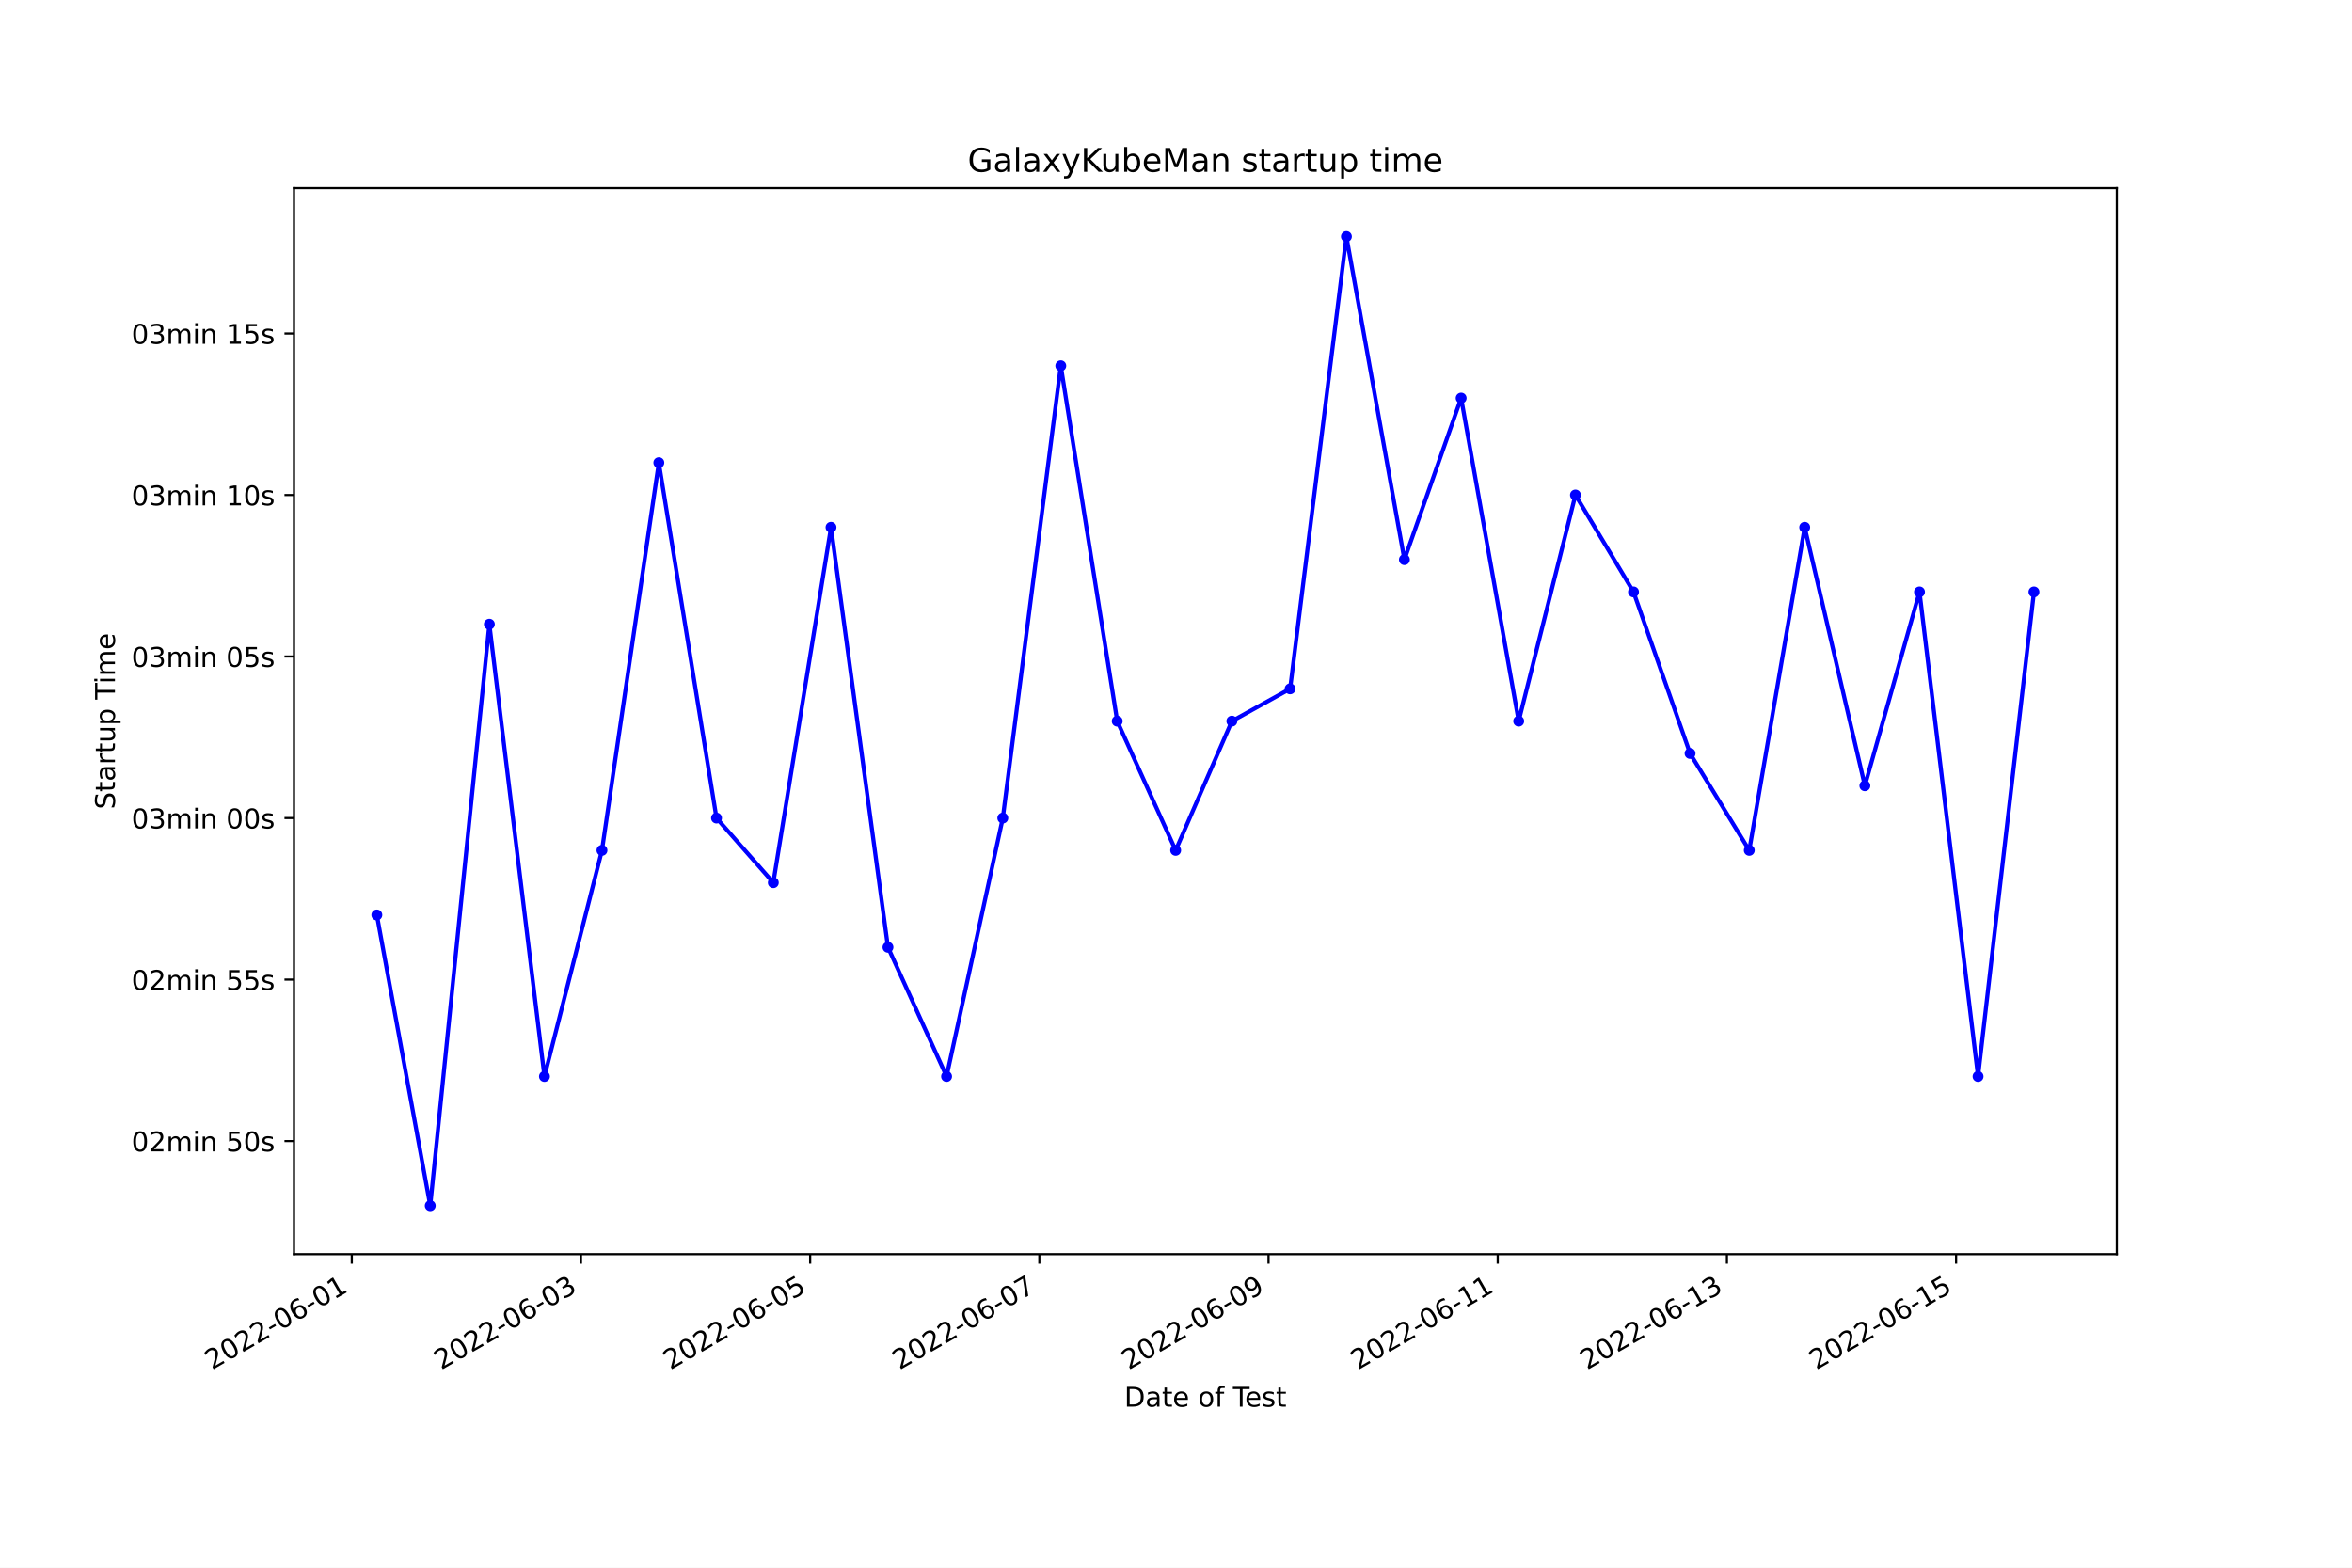
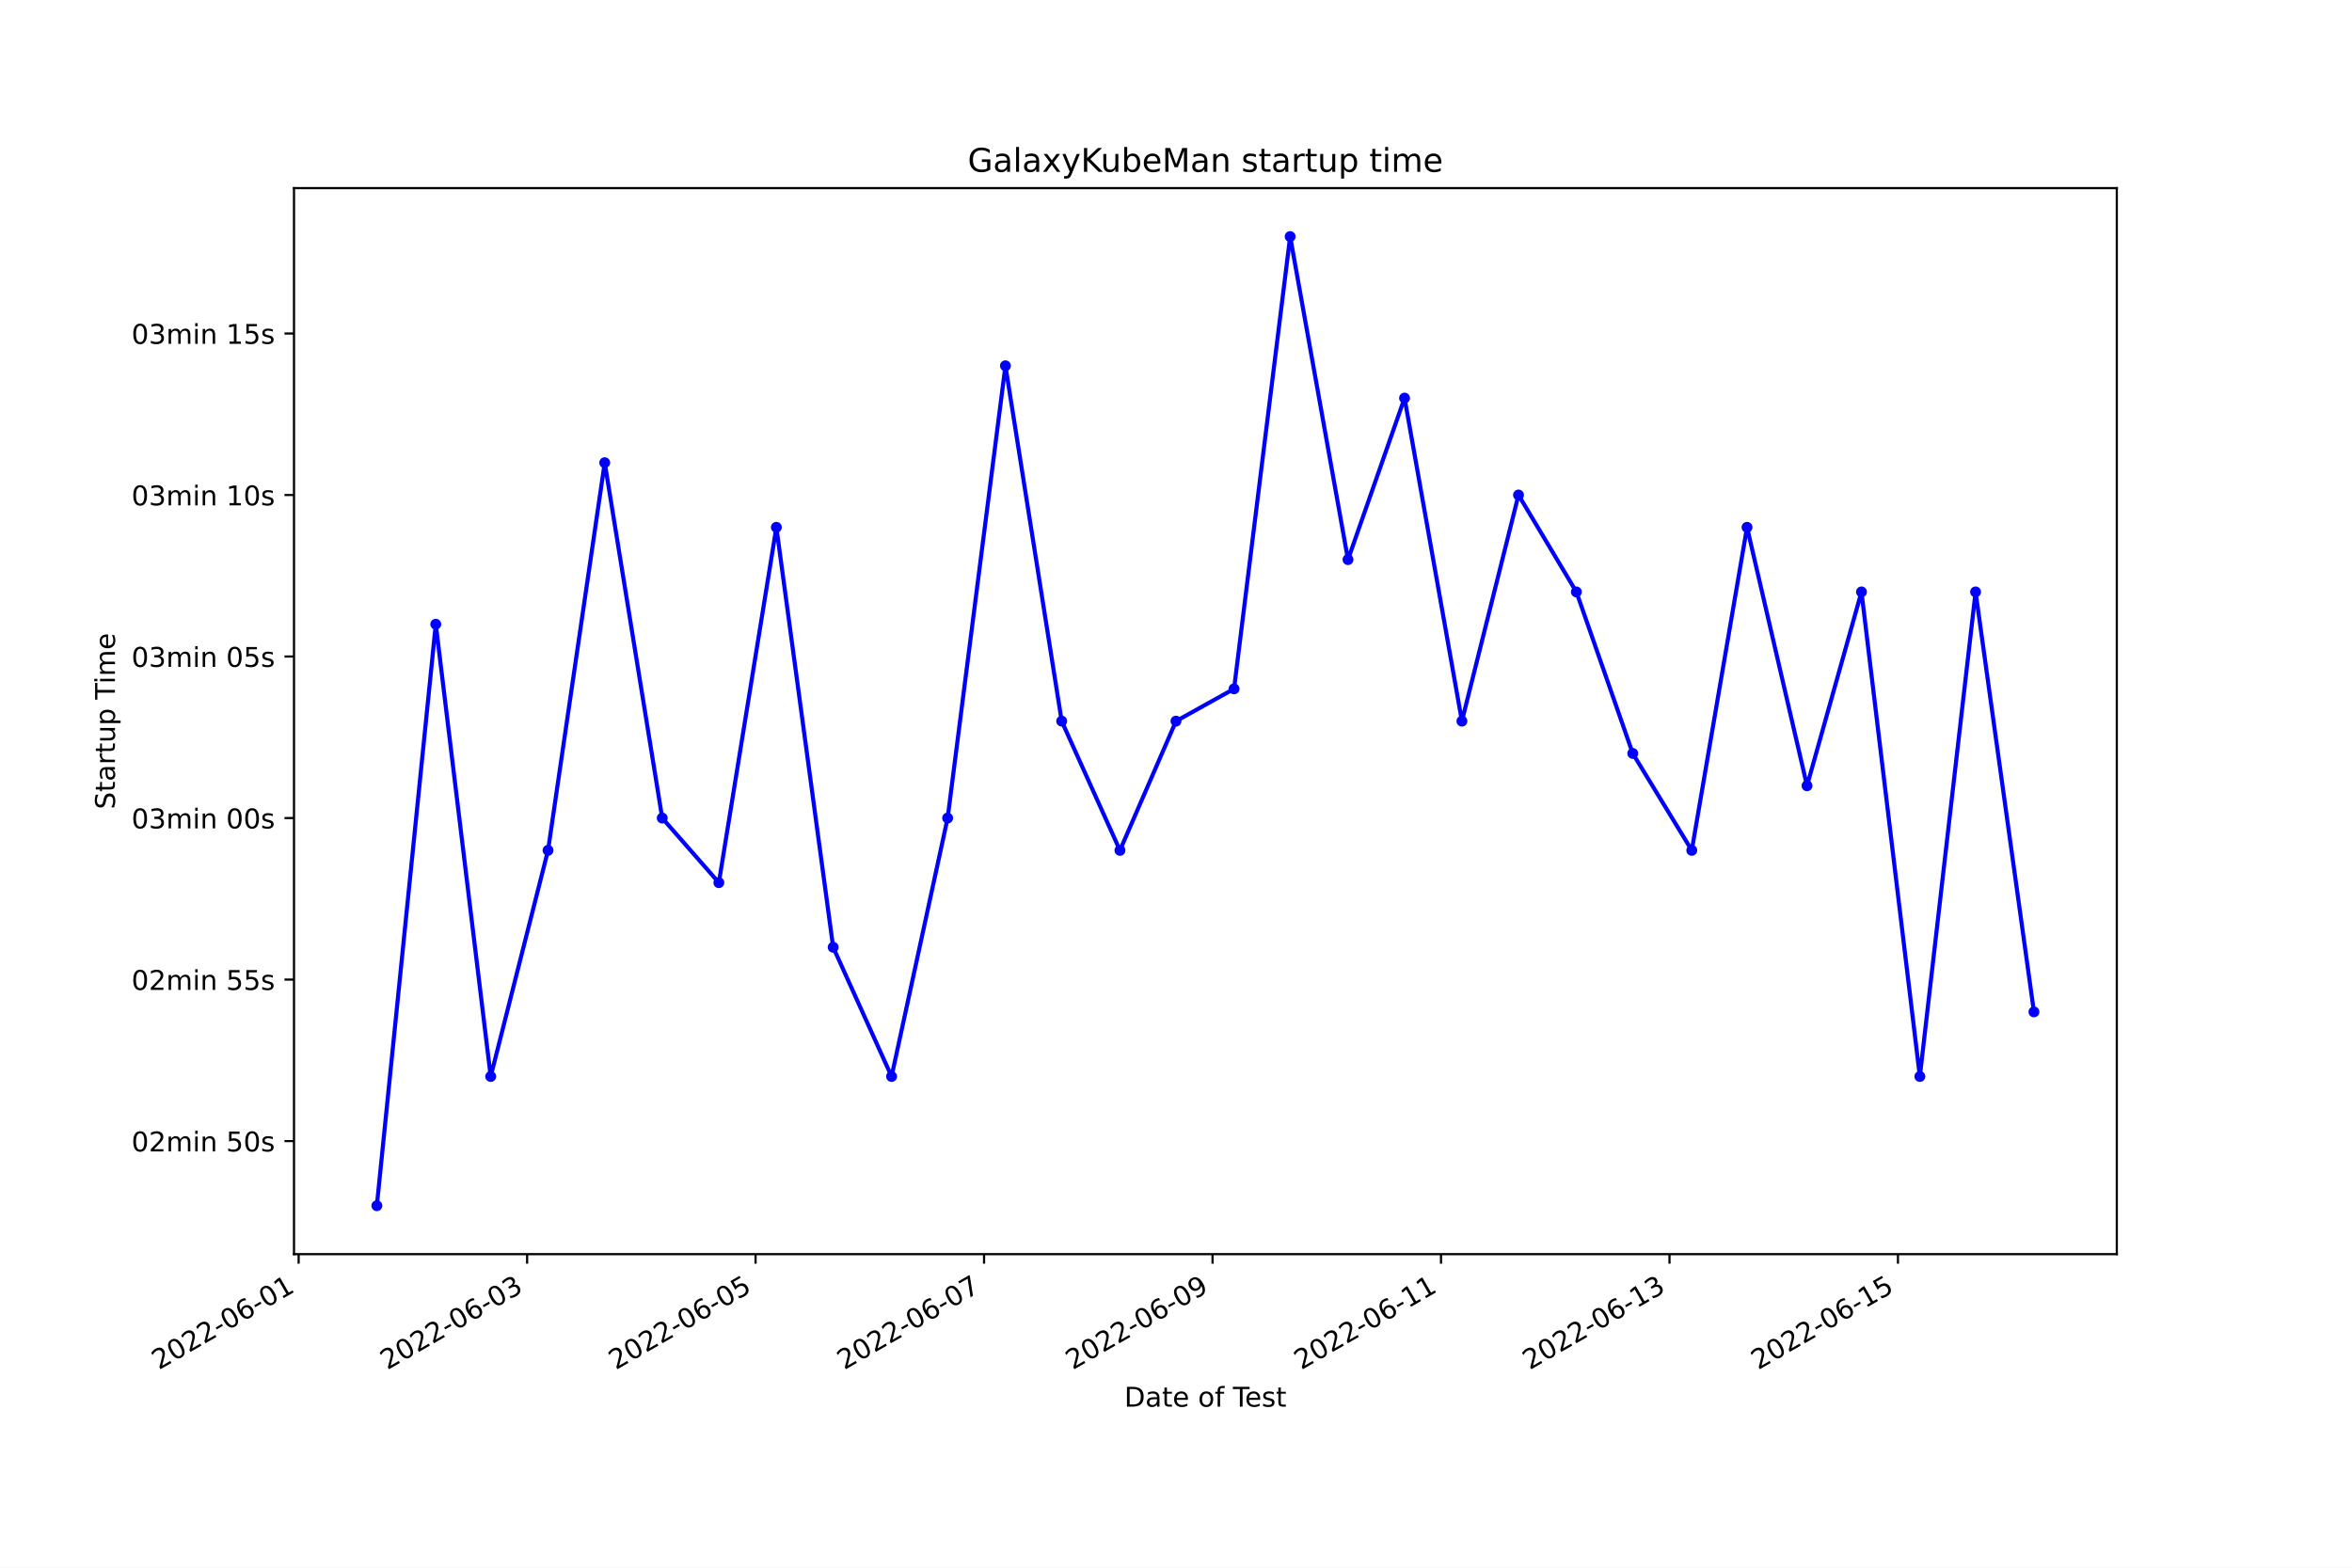
<svg xmlns="http://www.w3.org/2000/svg" xmlns:xlink="http://www.w3.org/1999/xlink" width="864pt" height="576pt" viewBox="0 0 864 576" version="1.1">
  <defs>
    <style type="text/css">*{stroke-linejoin: round; stroke-linecap: butt}</style>
  </defs>
  <g id="figure_1">
    <g id="patch_1">
      <path d="M 0 576  L 864 576  L 864 0  L 0 0  z " style="fill: #ffffff" />
    </g>
    <g id="axes_1">
      <g id="patch_2">
        <path d="M 108 460.8  L 777.6 460.8  L 777.6 69.12  L 108 69.12  z " style="fill: #ffffff" />
      </g>
      <g id="matplotlib.axis_1">
        <g id="xtick_1">
          <g id="line2d_1">
            <defs>
-               <path id="m2ef3afa6bd" d="M 0 0  L 0 3.5  " style="stroke: #000000; stroke-width: 0.8" />
+               <path id="m3beb24c614" d="M 0 0  L 0 3.5  " style="stroke: #000000; stroke-width: 0.8" />
            </defs>
            <g>
-               <use xlink:href="#m2ef3afa6bd" x="129.228" y="460.8" style="stroke: #000000; stroke-width: 0.8" />
+               <use xlink:href="#m3beb24c614" x="109.704" y="460.8" style="stroke: #000000; stroke-width: 0.8" />
            </g>
          </g>
          <g id="text_1">
-             <g transform="translate(77.85856 503.4383)rotate(-30)scale(0.1 -0.1)">
+             <g transform="translate(58.33422 503.4383)rotate(-30)scale(0.1 -0.1)">
              <defs>
                <path id="DejaVuSans-32" d="M 1228 531  L 3431 531  L 3431 0  L 469 0  L 469 531  Q 828 903 1448 1529  Q 2069 2156 2228 2338  Q 2531 2678 2651 2914  Q 2772 3150 2772 3378  Q 2772 3750 2511 3984  Q 2250 4219 1831 4219  Q 1534 4219 1204 4116  Q 875 4013 500 3803  L 500 4441  Q 881 4594 1212 4672  Q 1544 4750 1819 4750  Q 2544 4750 2975 4387  Q 3406 4025 3406 3419  Q 3406 3131 3298 2873  Q 3191 2616 2906 2266  Q 2828 2175 2409 1742  Q 1991 1309 1228 531  z " transform="scale(0.015625)" />
                <path id="DejaVuSans-30" d="M 2034 4250  Q 1547 4250 1301 3770  Q 1056 3291 1056 2328  Q 1056 1369 1301 889  Q 1547 409 2034 409  Q 2525 409 2770 889  Q 3016 1369 3016 2328  Q 3016 3291 2770 3770  Q 2525 4250 2034 4250  z M 2034 4750  Q 2819 4750 3233 4129  Q 3647 3509 3647 2328  Q 3647 1150 3233 529  Q 2819 -91 2034 -91  Q 1250 -91 836 529  Q 422 1150 422 2328  Q 422 3509 836 4129  Q 1250 4750 2034 4750  z " transform="scale(0.015625)" />
                <path id="DejaVuSans-2d" d="M 313 2009  L 1997 2009  L 1997 1497  L 313 1497  L 313 2009  z " transform="scale(0.015625)" />
                <path id="DejaVuSans-36" d="M 2113 2584  Q 1688 2584 1439 2293  Q 1191 2003 1191 1497  Q 1191 994 1439 701  Q 1688 409 2113 409  Q 2538 409 2786 701  Q 3034 994 3034 1497  Q 3034 2003 2786 2293  Q 2538 2584 2113 2584  z M 3366 4563  L 3366 3988  Q 3128 4100 2886 4159  Q 2644 4219 2406 4219  Q 1781 4219 1451 3797  Q 1122 3375 1075 2522  Q 1259 2794 1537 2939  Q 1816 3084 2150 3084  Q 2853 3084 3261 2657  Q 3669 2231 3669 1497  Q 3669 778 3244 343  Q 2819 -91 2113 -91  Q 1303 -91 875 529  Q 447 1150 447 2328  Q 447 3434 972 4092  Q 1497 4750 2381 4750  Q 2619 4750 2861 4703  Q 3103 4656 3366 4563  z " transform="scale(0.015625)" />
                <path id="DejaVuSans-31" d="M 794 531  L 1825 531  L 1825 4091  L 703 3866  L 703 4441  L 1819 4666  L 2450 4666  L 2450 531  L 3481 531  L 3481 0  L 794 0  L 794 531  z " transform="scale(0.015625)" />
              </defs>
              <use xlink:href="#DejaVuSans-32" />
              <use xlink:href="#DejaVuSans-30" x="63.623" />
              <use xlink:href="#DejaVuSans-32" x="127.246" />
              <use xlink:href="#DejaVuSans-32" x="190.869" />
              <use xlink:href="#DejaVuSans-2d" x="254.492" />
              <use xlink:href="#DejaVuSans-30" x="290.576" />
              <use xlink:href="#DejaVuSans-36" x="354.199" />
              <use xlink:href="#DejaVuSans-2d" x="417.822" />
              <use xlink:href="#DejaVuSans-30" x="453.906" />
              <use xlink:href="#DejaVuSans-31" x="517.529" />
            </g>
          </g>
        </g>
        <g id="xtick_2">
          <g id="line2d_2">
            <g>
-               <use xlink:href="#m2ef3afa6bd" x="213.419" y="460.8" style="stroke: #000000; stroke-width: 0.8" />
+               <use xlink:href="#m3beb24c614" x="193.633" y="460.8" style="stroke: #000000; stroke-width: 0.8" />
            </g>
          </g>
          <g id="text_2">
-             <g transform="translate(162.0492 503.4383)rotate(-30)scale(0.1 -0.1)">
+             <g transform="translate(142.2636 503.4383)rotate(-30)scale(0.1 -0.1)">
              <defs>
                <path id="DejaVuSans-33" d="M 2597 2516  Q 3050 2419 3304 2112  Q 3559 1806 3559 1356  Q 3559 666 3084 287  Q 2609 -91 1734 -91  Q 1441 -91 1130 -33  Q 819 25 488 141  L 488 750  Q 750 597 1062 519  Q 1375 441 1716 441  Q 2309 441 2620 675  Q 2931 909 2931 1356  Q 2931 1769 2642 2001  Q 2353 2234 1838 2234  L 1294 2234  L 1294 2753  L 1863 2753  Q 2328 2753 2575 2939  Q 2822 3125 2822 3475  Q 2822 3834 2567 4026  Q 2313 4219 1838 4219  Q 1578 4219 1281 4162  Q 984 4106 628 3988  L 628 4550  Q 988 4650 1302 4700  Q 1616 4750 1894 4750  Q 2613 4750 3031 4423  Q 3450 4097 3450 3541  Q 3450 3153 3228 2886  Q 3006 2619 2597 2516  z " transform="scale(0.015625)" />
              </defs>
              <use xlink:href="#DejaVuSans-32" />
              <use xlink:href="#DejaVuSans-30" x="63.623" />
              <use xlink:href="#DejaVuSans-32" x="127.246" />
              <use xlink:href="#DejaVuSans-32" x="190.869" />
              <use xlink:href="#DejaVuSans-2d" x="254.492" />
              <use xlink:href="#DejaVuSans-30" x="290.576" />
              <use xlink:href="#DejaVuSans-36" x="354.199" />
              <use xlink:href="#DejaVuSans-2d" x="417.822" />
              <use xlink:href="#DejaVuSans-30" x="453.906" />
              <use xlink:href="#DejaVuSans-33" x="517.529" />
            </g>
          </g>
        </g>
        <g id="xtick_3">
          <g id="line2d_3">
            <g>
-               <use xlink:href="#m2ef3afa6bd" x="297.609" y="460.8" style="stroke: #000000; stroke-width: 0.8" />
+               <use xlink:href="#m3beb24c614" x="277.562" y="460.8" style="stroke: #000000; stroke-width: 0.8" />
            </g>
          </g>
          <g id="text_3">
-             <g transform="translate(246.2398 503.4383)rotate(-30)scale(0.1 -0.1)">
+             <g transform="translate(226.1929 503.4383)rotate(-30)scale(0.1 -0.1)">
              <defs>
                <path id="DejaVuSans-35" d="M 691 4666  L 3169 4666  L 3169 4134  L 1269 4134  L 1269 2991  Q 1406 3038 1543 3061  Q 1681 3084 1819 3084  Q 2600 3084 3056 2656  Q 3513 2228 3513 1497  Q 3513 744 3044 326  Q 2575 -91 1722 -91  Q 1428 -91 1123 -41  Q 819 9 494 109  L 494 744  Q 775 591 1075 516  Q 1375 441 1709 441  Q 2250 441 2565 725  Q 2881 1009 2881 1497  Q 2881 1984 2565 2268  Q 2250 2553 1709 2553  Q 1456 2553 1204 2497  Q 953 2441 691 2322  L 691 4666  z " transform="scale(0.015625)" />
              </defs>
              <use xlink:href="#DejaVuSans-32" />
              <use xlink:href="#DejaVuSans-30" x="63.623" />
              <use xlink:href="#DejaVuSans-32" x="127.246" />
              <use xlink:href="#DejaVuSans-32" x="190.869" />
              <use xlink:href="#DejaVuSans-2d" x="254.492" />
              <use xlink:href="#DejaVuSans-30" x="290.576" />
              <use xlink:href="#DejaVuSans-36" x="354.199" />
              <use xlink:href="#DejaVuSans-2d" x="417.822" />
              <use xlink:href="#DejaVuSans-30" x="453.906" />
              <use xlink:href="#DejaVuSans-35" x="517.529" />
            </g>
          </g>
        </g>
        <g id="xtick_4">
          <g id="line2d_4">
            <g>
-               <use xlink:href="#m2ef3afa6bd" x="381.8" y="460.8" style="stroke: #000000; stroke-width: 0.8" />
+               <use xlink:href="#m3beb24c614" x="361.492" y="460.8" style="stroke: #000000; stroke-width: 0.8" />
            </g>
          </g>
          <g id="text_4">
-             <g transform="translate(330.4304 503.4383)rotate(-30)scale(0.1 -0.1)">
+             <g transform="translate(310.1223 503.4383)rotate(-30)scale(0.1 -0.1)">
              <defs>
                <path id="DejaVuSans-37" d="M 525 4666  L 3525 4666  L 3525 4397  L 1831 0  L 1172 0  L 2766 4134  L 525 4134  L 525 4666  z " transform="scale(0.015625)" />
              </defs>
              <use xlink:href="#DejaVuSans-32" />
              <use xlink:href="#DejaVuSans-30" x="63.623" />
              <use xlink:href="#DejaVuSans-32" x="127.246" />
              <use xlink:href="#DejaVuSans-32" x="190.869" />
              <use xlink:href="#DejaVuSans-2d" x="254.492" />
              <use xlink:href="#DejaVuSans-30" x="290.576" />
              <use xlink:href="#DejaVuSans-36" x="354.199" />
              <use xlink:href="#DejaVuSans-2d" x="417.822" />
              <use xlink:href="#DejaVuSans-30" x="453.906" />
              <use xlink:href="#DejaVuSans-37" x="517.529" />
            </g>
          </g>
        </g>
        <g id="xtick_5">
          <g id="line2d_5">
            <g>
-               <use xlink:href="#m2ef3afa6bd" x="465.99" y="460.8" style="stroke: #000000; stroke-width: 0.8" />
+               <use xlink:href="#m3beb24c614" x="445.421" y="460.8" style="stroke: #000000; stroke-width: 0.8" />
            </g>
          </g>
          <g id="text_5">
-             <g transform="translate(414.621 503.4383)rotate(-30)scale(0.1 -0.1)">
+             <g transform="translate(394.0516 503.4383)rotate(-30)scale(0.1 -0.1)">
              <defs>
                <path id="DejaVuSans-39" d="M 703 97  L 703 672  Q 941 559 1184 500  Q 1428 441 1663 441  Q 2288 441 2617 861  Q 2947 1281 2994 2138  Q 2813 1869 2534 1725  Q 2256 1581 1919 1581  Q 1219 1581 811 2004  Q 403 2428 403 3163  Q 403 3881 828 4315  Q 1253 4750 1959 4750  Q 2769 4750 3195 4129  Q 3622 3509 3622 2328  Q 3622 1225 3098 567  Q 2575 -91 1691 -91  Q 1453 -91 1209 -44  Q 966 3 703 97  z M 1959 2075  Q 2384 2075 2632 2365  Q 2881 2656 2881 3163  Q 2881 3666 2632 3958  Q 2384 4250 1959 4250  Q 1534 4250 1286 3958  Q 1038 3666 1038 3163  Q 1038 2656 1286 2365  Q 1534 2075 1959 2075  z " transform="scale(0.015625)" />
              </defs>
              <use xlink:href="#DejaVuSans-32" />
              <use xlink:href="#DejaVuSans-30" x="63.623" />
              <use xlink:href="#DejaVuSans-32" x="127.246" />
              <use xlink:href="#DejaVuSans-32" x="190.869" />
              <use xlink:href="#DejaVuSans-2d" x="254.492" />
              <use xlink:href="#DejaVuSans-30" x="290.576" />
              <use xlink:href="#DejaVuSans-36" x="354.199" />
              <use xlink:href="#DejaVuSans-2d" x="417.822" />
              <use xlink:href="#DejaVuSans-30" x="453.906" />
              <use xlink:href="#DejaVuSans-39" x="517.529" />
            </g>
          </g>
        </g>
        <g id="xtick_6">
          <g id="line2d_6">
            <g>
-               <use xlink:href="#m2ef3afa6bd" x="550.181" y="460.8" style="stroke: #000000; stroke-width: 0.8" />
+               <use xlink:href="#m3beb24c614" x="529.35" y="460.8" style="stroke: #000000; stroke-width: 0.8" />
            </g>
          </g>
          <g id="text_6">
-             <g transform="translate(498.8116 503.4383)rotate(-30)scale(0.1 -0.1)">
+             <g transform="translate(477.981 503.4383)rotate(-30)scale(0.1 -0.1)">
              <use xlink:href="#DejaVuSans-32" />
              <use xlink:href="#DejaVuSans-30" x="63.623" />
              <use xlink:href="#DejaVuSans-32" x="127.246" />
              <use xlink:href="#DejaVuSans-32" x="190.869" />
              <use xlink:href="#DejaVuSans-2d" x="254.492" />
              <use xlink:href="#DejaVuSans-30" x="290.576" />
              <use xlink:href="#DejaVuSans-36" x="354.199" />
              <use xlink:href="#DejaVuSans-2d" x="417.822" />
              <use xlink:href="#DejaVuSans-31" x="453.906" />
              <use xlink:href="#DejaVuSans-31" x="517.529" />
            </g>
          </g>
        </g>
        <g id="xtick_7">
          <g id="line2d_7">
            <g>
-               <use xlink:href="#m2ef3afa6bd" x="634.372" y="460.8" style="stroke: #000000; stroke-width: 0.8" />
+               <use xlink:href="#m3beb24c614" x="613.28" y="460.8" style="stroke: #000000; stroke-width: 0.8" />
            </g>
          </g>
          <g id="text_7">
-             <g transform="translate(583.0022 503.4383)rotate(-30)scale(0.1 -0.1)">
+             <g transform="translate(561.9103 503.4383)rotate(-30)scale(0.1 -0.1)">
              <use xlink:href="#DejaVuSans-32" />
              <use xlink:href="#DejaVuSans-30" x="63.623" />
              <use xlink:href="#DejaVuSans-32" x="127.246" />
              <use xlink:href="#DejaVuSans-32" x="190.869" />
              <use xlink:href="#DejaVuSans-2d" x="254.492" />
              <use xlink:href="#DejaVuSans-30" x="290.576" />
              <use xlink:href="#DejaVuSans-36" x="354.199" />
              <use xlink:href="#DejaVuSans-2d" x="417.822" />
              <use xlink:href="#DejaVuSans-31" x="453.906" />
              <use xlink:href="#DejaVuSans-33" x="517.529" />
            </g>
          </g>
        </g>
        <g id="xtick_8">
          <g id="line2d_8">
            <g>
-               <use xlink:href="#m2ef3afa6bd" x="718.562" y="460.8" style="stroke: #000000; stroke-width: 0.8" />
+               <use xlink:href="#m3beb24c614" x="697.209" y="460.8" style="stroke: #000000; stroke-width: 0.8" />
            </g>
          </g>
          <g id="text_8">
-             <g transform="translate(667.1928 503.4383)rotate(-30)scale(0.1 -0.1)">
+             <g transform="translate(645.8397 503.4383)rotate(-30)scale(0.1 -0.1)">
              <use xlink:href="#DejaVuSans-32" />
              <use xlink:href="#DejaVuSans-30" x="63.623" />
              <use xlink:href="#DejaVuSans-32" x="127.246" />
              <use xlink:href="#DejaVuSans-32" x="190.869" />
              <use xlink:href="#DejaVuSans-2d" x="254.492" />
              <use xlink:href="#DejaVuSans-30" x="290.576" />
              <use xlink:href="#DejaVuSans-36" x="354.199" />
              <use xlink:href="#DejaVuSans-2d" x="417.822" />
              <use xlink:href="#DejaVuSans-31" x="453.906" />
              <use xlink:href="#DejaVuSans-35" x="517.529" />
            </g>
          </g>
        </g>
        <g id="text_9">
          <g transform="translate(413.0063 516.8378)scale(0.1 -0.1)">
            <defs>
              <path id="DejaVuSans-44" d="M 1259 4147  L 1259 519  L 2022 519  Q 2988 519 3436 956  Q 3884 1394 3884 2338  Q 3884 3275 3436 3711  Q 2988 4147 2022 4147  L 1259 4147  z M 628 4666  L 1925 4666  Q 3281 4666 3915 4102  Q 4550 3538 4550 2338  Q 4550 1131 3912 565  Q 3275 0 1925 0  L 628 0  L 628 4666  z " transform="scale(0.015625)" />
              <path id="DejaVuSans-61" d="M 2194 1759  Q 1497 1759 1228 1600  Q 959 1441 959 1056  Q 959 750 1161 570  Q 1363 391 1709 391  Q 2188 391 2477 730  Q 2766 1069 2766 1631  L 2766 1759  L 2194 1759  z M 3341 1997  L 3341 0  L 2766 0  L 2766 531  Q 2569 213 2275 61  Q 1981 -91 1556 -91  Q 1019 -91 701 211  Q 384 513 384 1019  Q 384 1609 779 1909  Q 1175 2209 1959 2209  L 2766 2209  L 2766 2266  Q 2766 2663 2505 2880  Q 2244 3097 1772 3097  Q 1472 3097 1187 3025  Q 903 2953 641 2809  L 641 3341  Q 956 3463 1253 3523  Q 1550 3584 1831 3584  Q 2591 3584 2966 3190  Q 3341 2797 3341 1997  z " transform="scale(0.015625)" />
              <path id="DejaVuSans-74" d="M 1172 4494  L 1172 3500  L 2356 3500  L 2356 3053  L 1172 3053  L 1172 1153  Q 1172 725 1289 603  Q 1406 481 1766 481  L 2356 481  L 2356 0  L 1766 0  Q 1100 0 847 248  Q 594 497 594 1153  L 594 3053  L 172 3053  L 172 3500  L 594 3500  L 594 4494  L 1172 4494  z " transform="scale(0.015625)" />
              <path id="DejaVuSans-65" d="M 3597 1894  L 3597 1613  L 953 1613  Q 991 1019 1311 708  Q 1631 397 2203 397  Q 2534 397 2845 478  Q 3156 559 3463 722  L 3463 178  Q 3153 47 2828 -22  Q 2503 -91 2169 -91  Q 1331 -91 842 396  Q 353 884 353 1716  Q 353 2575 817 3079  Q 1281 3584 2069 3584  Q 2775 3584 3186 3129  Q 3597 2675 3597 1894  z M 3022 2063  Q 3016 2534 2758 2815  Q 2500 3097 2075 3097  Q 1594 3097 1305 2825  Q 1016 2553 972 2059  L 3022 2063  z " transform="scale(0.015625)" />
              <path id="DejaVuSans-20" transform="scale(0.015625)" />
              <path id="DejaVuSans-6f" d="M 1959 3097  Q 1497 3097 1228 2736  Q 959 2375 959 1747  Q 959 1119 1226 758  Q 1494 397 1959 397  Q 2419 397 2687 759  Q 2956 1122 2956 1747  Q 2956 2369 2687 2733  Q 2419 3097 1959 3097  z M 1959 3584  Q 2709 3584 3137 3096  Q 3566 2609 3566 1747  Q 3566 888 3137 398  Q 2709 -91 1959 -91  Q 1206 -91 779 398  Q 353 888 353 1747  Q 353 2609 779 3096  Q 1206 3584 1959 3584  z " transform="scale(0.015625)" />
              <path id="DejaVuSans-66" d="M 2375 4863  L 2375 4384  L 1825 4384  Q 1516 4384 1395 4259  Q 1275 4134 1275 3809  L 1275 3500  L 2222 3500  L 2222 3053  L 1275 3053  L 1275 0  L 697 0  L 697 3053  L 147 3053  L 147 3500  L 697 3500  L 697 3744  Q 697 4328 969 4595  Q 1241 4863 1831 4863  L 2375 4863  z " transform="scale(0.015625)" />
              <path id="DejaVuSans-54" d="M -19 4666  L 3928 4666  L 3928 4134  L 2272 4134  L 2272 0  L 1638 0  L 1638 4134  L -19 4134  L -19 4666  z " transform="scale(0.015625)" />
              <path id="DejaVuSans-73" d="M 2834 3397  L 2834 2853  Q 2591 2978 2328 3040  Q 2066 3103 1784 3103  Q 1356 3103 1142 2972  Q 928 2841 928 2578  Q 928 2378 1081 2264  Q 1234 2150 1697 2047  L 1894 2003  Q 2506 1872 2764 1633  Q 3022 1394 3022 966  Q 3022 478 2636 193  Q 2250 -91 1575 -91  Q 1294 -91 989 -36  Q 684 19 347 128  L 347 722  Q 666 556 975 473  Q 1284 391 1588 391  Q 1994 391 2212 530  Q 2431 669 2431 922  Q 2431 1156 2273 1281  Q 2116 1406 1581 1522  L 1381 1569  Q 847 1681 609 1914  Q 372 2147 372 2553  Q 372 3047 722 3315  Q 1072 3584 1716 3584  Q 2034 3584 2315 3537  Q 2597 3491 2834 3397  z " transform="scale(0.015625)" />
            </defs>
            <use xlink:href="#DejaVuSans-44" />
            <use xlink:href="#DejaVuSans-61" x="77.002" />
            <use xlink:href="#DejaVuSans-74" x="138.281" />
            <use xlink:href="#DejaVuSans-65" x="177.49" />
            <use xlink:href="#DejaVuSans-20" x="239.014" />
            <use xlink:href="#DejaVuSans-6f" x="270.801" />
            <use xlink:href="#DejaVuSans-66" x="331.982" />
            <use xlink:href="#DejaVuSans-20" x="367.188" />
            <use xlink:href="#DejaVuSans-54" x="398.975" />
            <use xlink:href="#DejaVuSans-65" x="443.059" />
            <use xlink:href="#DejaVuSans-73" x="504.582" />
            <use xlink:href="#DejaVuSans-74" x="556.682" />
          </g>
        </g>
      </g>
      <g id="matplotlib.axis_2">
        <g id="ytick_1">
          <g id="line2d_9">
            <defs>
-               <path id="m29c2da5f58" d="M 0 0  L -3.5 0  " style="stroke: #000000; stroke-width: 0.8" />
+               <path id="m96d01d9f20" d="M 0 0  L -3.5 0  " style="stroke: #000000; stroke-width: 0.8" />
            </defs>
            <g>
-               <use xlink:href="#m29c2da5f58" x="108" y="419.258" style="stroke: #000000; stroke-width: 0.8" />
+               <use xlink:href="#m96d01d9f20" x="108" y="419.258" style="stroke: #000000; stroke-width: 0.8" />
            </g>
          </g>
          <g id="text_10">
            <g transform="translate(48.30625 423.0574)scale(0.1 -0.1)">
              <defs>
                <path id="DejaVuSans-6d" d="M 3328 2828  Q 3544 3216 3844 3400  Q 4144 3584 4550 3584  Q 5097 3584 5394 3201  Q 5691 2819 5691 2113  L 5691 0  L 5113 0  L 5113 2094  Q 5113 2597 4934 2840  Q 4756 3084 4391 3084  Q 3944 3084 3684 2787  Q 3425 2491 3425 1978  L 3425 0  L 2847 0  L 2847 2094  Q 2847 2600 2669 2842  Q 2491 3084 2119 3084  Q 1678 3084 1418 2786  Q 1159 2488 1159 1978  L 1159 0  L 581 0  L 581 3500  L 1159 3500  L 1159 2956  Q 1356 3278 1631 3431  Q 1906 3584 2284 3584  Q 2666 3584 2933 3390  Q 3200 3197 3328 2828  z " transform="scale(0.015625)" />
                <path id="DejaVuSans-69" d="M 603 3500  L 1178 3500  L 1178 0  L 603 0  L 603 3500  z M 603 4863  L 1178 4863  L 1178 4134  L 603 4134  L 603 4863  z " transform="scale(0.015625)" />
                <path id="DejaVuSans-6e" d="M 3513 2113  L 3513 0  L 2938 0  L 2938 2094  Q 2938 2591 2744 2837  Q 2550 3084 2163 3084  Q 1697 3084 1428 2787  Q 1159 2491 1159 1978  L 1159 0  L 581 0  L 581 3500  L 1159 3500  L 1159 2956  Q 1366 3272 1645 3428  Q 1925 3584 2291 3584  Q 2894 3584 3203 3211  Q 3513 2838 3513 2113  z " transform="scale(0.015625)" />
              </defs>
              <use xlink:href="#DejaVuSans-30" />
              <use xlink:href="#DejaVuSans-32" x="63.623" />
              <use xlink:href="#DejaVuSans-6d" x="127.246" />
              <use xlink:href="#DejaVuSans-69" x="224.658" />
              <use xlink:href="#DejaVuSans-6e" x="252.441" />
              <use xlink:href="#DejaVuSans-20" x="315.82" />
              <use xlink:href="#DejaVuSans-35" x="347.607" />
              <use xlink:href="#DejaVuSans-30" x="411.23" />
              <use xlink:href="#DejaVuSans-73" x="474.854" />
            </g>
          </g>
        </g>
        <g id="ytick_2">
          <g id="line2d_10">
            <g>
-               <use xlink:href="#m29c2da5f58" x="108" y="359.913" style="stroke: #000000; stroke-width: 0.8" />
+               <use xlink:href="#m96d01d9f20" x="108" y="359.913" style="stroke: #000000; stroke-width: 0.8" />
            </g>
          </g>
          <g id="text_11">
            <g transform="translate(48.30625 363.7119)scale(0.1 -0.1)">
              <use xlink:href="#DejaVuSans-30" />
              <use xlink:href="#DejaVuSans-32" x="63.623" />
              <use xlink:href="#DejaVuSans-6d" x="127.246" />
              <use xlink:href="#DejaVuSans-69" x="224.658" />
              <use xlink:href="#DejaVuSans-6e" x="252.441" />
              <use xlink:href="#DejaVuSans-20" x="315.82" />
              <use xlink:href="#DejaVuSans-35" x="347.607" />
              <use xlink:href="#DejaVuSans-35" x="411.23" />
              <use xlink:href="#DejaVuSans-73" x="474.854" />
            </g>
          </g>
        </g>
        <g id="ytick_3">
          <g id="line2d_11">
            <g>
-               <use xlink:href="#m29c2da5f58" x="108" y="300.567" style="stroke: #000000; stroke-width: 0.8" />
+               <use xlink:href="#m96d01d9f20" x="108" y="300.567" style="stroke: #000000; stroke-width: 0.8" />
            </g>
          </g>
          <g id="text_12">
            <g transform="translate(48.30625 304.3665)scale(0.1 -0.1)">
              <use xlink:href="#DejaVuSans-30" />
              <use xlink:href="#DejaVuSans-33" x="63.623" />
              <use xlink:href="#DejaVuSans-6d" x="127.246" />
              <use xlink:href="#DejaVuSans-69" x="224.658" />
              <use xlink:href="#DejaVuSans-6e" x="252.441" />
              <use xlink:href="#DejaVuSans-20" x="315.82" />
              <use xlink:href="#DejaVuSans-30" x="347.607" />
              <use xlink:href="#DejaVuSans-30" x="411.23" />
              <use xlink:href="#DejaVuSans-73" x="474.854" />
            </g>
          </g>
        </g>
        <g id="ytick_4">
          <g id="line2d_12">
            <g>
-               <use xlink:href="#m29c2da5f58" x="108" y="241.222" style="stroke: #000000; stroke-width: 0.8" />
+               <use xlink:href="#m96d01d9f20" x="108" y="241.222" style="stroke: #000000; stroke-width: 0.8" />
            </g>
          </g>
          <g id="text_13">
            <g transform="translate(48.30625 245.021)scale(0.1 -0.1)">
              <use xlink:href="#DejaVuSans-30" />
              <use xlink:href="#DejaVuSans-33" x="63.623" />
              <use xlink:href="#DejaVuSans-6d" x="127.246" />
              <use xlink:href="#DejaVuSans-69" x="224.658" />
              <use xlink:href="#DejaVuSans-6e" x="252.441" />
              <use xlink:href="#DejaVuSans-20" x="315.82" />
              <use xlink:href="#DejaVuSans-30" x="347.607" />
              <use xlink:href="#DejaVuSans-35" x="411.23" />
              <use xlink:href="#DejaVuSans-73" x="474.854" />
            </g>
          </g>
        </g>
        <g id="ytick_5">
          <g id="line2d_13">
            <g>
-               <use xlink:href="#m29c2da5f58" x="108" y="181.876" style="stroke: #000000; stroke-width: 0.8" />
+               <use xlink:href="#m96d01d9f20" x="108" y="181.876" style="stroke: #000000; stroke-width: 0.8" />
            </g>
          </g>
          <g id="text_14">
            <g transform="translate(48.30625 185.6756)scale(0.1 -0.1)">
              <use xlink:href="#DejaVuSans-30" />
              <use xlink:href="#DejaVuSans-33" x="63.623" />
              <use xlink:href="#DejaVuSans-6d" x="127.246" />
              <use xlink:href="#DejaVuSans-69" x="224.658" />
              <use xlink:href="#DejaVuSans-6e" x="252.441" />
              <use xlink:href="#DejaVuSans-20" x="315.82" />
              <use xlink:href="#DejaVuSans-31" x="347.607" />
              <use xlink:href="#DejaVuSans-30" x="411.23" />
              <use xlink:href="#DejaVuSans-73" x="474.854" />
            </g>
          </g>
        </g>
        <g id="ytick_6">
          <g id="line2d_14">
            <g>
-               <use xlink:href="#m29c2da5f58" x="108" y="122.531" style="stroke: #000000; stroke-width: 0.8" />
+               <use xlink:href="#m96d01d9f20" x="108" y="122.531" style="stroke: #000000; stroke-width: 0.8" />
            </g>
          </g>
          <g id="text_15">
            <g transform="translate(48.30625 126.3301)scale(0.1 -0.1)">
              <use xlink:href="#DejaVuSans-30" />
              <use xlink:href="#DejaVuSans-33" x="63.623" />
              <use xlink:href="#DejaVuSans-6d" x="127.246" />
              <use xlink:href="#DejaVuSans-69" x="224.658" />
              <use xlink:href="#DejaVuSans-6e" x="252.441" />
              <use xlink:href="#DejaVuSans-20" x="315.82" />
              <use xlink:href="#DejaVuSans-31" x="347.607" />
              <use xlink:href="#DejaVuSans-35" x="411.23" />
              <use xlink:href="#DejaVuSans-73" x="474.854" />
            </g>
          </g>
        </g>
        <g id="text_16">
          <g transform="translate(42.22656 297.3397)rotate(-90)scale(0.1 -0.1)">
            <defs>
              <path id="DejaVuSans-53" d="M 3425 4513  L 3425 3897  Q 3066 4069 2747 4153  Q 2428 4238 2131 4238  Q 1616 4238 1336 4038  Q 1056 3838 1056 3469  Q 1056 3159 1242 3001  Q 1428 2844 1947 2747  L 2328 2669  Q 3034 2534 3370 2195  Q 3706 1856 3706 1288  Q 3706 609 3251 259  Q 2797 -91 1919 -91  Q 1588 -91 1214 -16  Q 841 59 441 206  L 441 856  Q 825 641 1194 531  Q 1563 422 1919 422  Q 2459 422 2753 634  Q 3047 847 3047 1241  Q 3047 1584 2836 1778  Q 2625 1972 2144 2069  L 1759 2144  Q 1053 2284 737 2584  Q 422 2884 422 3419  Q 422 4038 858 4394  Q 1294 4750 2059 4750  Q 2388 4750 2728 4690  Q 3069 4631 3425 4513  z " transform="scale(0.015625)" />
              <path id="DejaVuSans-72" d="M 2631 2963  Q 2534 3019 2420 3045  Q 2306 3072 2169 3072  Q 1681 3072 1420 2755  Q 1159 2438 1159 1844  L 1159 0  L 581 0  L 581 3500  L 1159 3500  L 1159 2956  Q 1341 3275 1631 3429  Q 1922 3584 2338 3584  Q 2397 3584 2469 3576  Q 2541 3569 2628 3553  L 2631 2963  z " transform="scale(0.015625)" />
              <path id="DejaVuSans-75" d="M 544 1381  L 544 3500  L 1119 3500  L 1119 1403  Q 1119 906 1312 657  Q 1506 409 1894 409  Q 2359 409 2629 706  Q 2900 1003 2900 1516  L 2900 3500  L 3475 3500  L 3475 0  L 2900 0  L 2900 538  Q 2691 219 2414 64  Q 2138 -91 1772 -91  Q 1169 -91 856 284  Q 544 659 544 1381  z M 1991 3584  L 1991 3584  z " transform="scale(0.015625)" />
              <path id="DejaVuSans-70" d="M 1159 525  L 1159 -1331  L 581 -1331  L 581 3500  L 1159 3500  L 1159 2969  Q 1341 3281 1617 3432  Q 1894 3584 2278 3584  Q 2916 3584 3314 3078  Q 3713 2572 3713 1747  Q 3713 922 3314 415  Q 2916 -91 2278 -91  Q 1894 -91 1617 61  Q 1341 213 1159 525  z M 3116 1747  Q 3116 2381 2855 2742  Q 2594 3103 2138 3103  Q 1681 3103 1420 2742  Q 1159 2381 1159 1747  Q 1159 1113 1420 752  Q 1681 391 2138 391  Q 2594 391 2855 752  Q 3116 1113 3116 1747  z " transform="scale(0.015625)" />
            </defs>
            <use xlink:href="#DejaVuSans-53" />
            <use xlink:href="#DejaVuSans-74" x="63.477" />
            <use xlink:href="#DejaVuSans-61" x="102.686" />
            <use xlink:href="#DejaVuSans-72" x="163.965" />
            <use xlink:href="#DejaVuSans-74" x="205.078" />
            <use xlink:href="#DejaVuSans-75" x="244.287" />
            <use xlink:href="#DejaVuSans-70" x="307.666" />
            <use xlink:href="#DejaVuSans-20" x="371.143" />
            <use xlink:href="#DejaVuSans-54" x="402.93" />
            <use xlink:href="#DejaVuSans-69" x="460.889" />
            <use xlink:href="#DejaVuSans-6d" x="488.672" />
            <use xlink:href="#DejaVuSans-65" x="586.084" />
          </g>
        </g>
      </g>
      <g id="line2d_15">
-         <path d="M 747.164 217.484  L 726.63 395.52  L 705.121 217.484  L 685.054 288.698  L 662.947 193.745  L 642.588 312.436  L 620.84 276.829  L 600.066 217.484  L 578.737 181.876  L 557.884 264.96  L 536.747 146.269  L 515.904 205.615  L 494.596 86.924  L 473.915 253.091  L 452.523 264.96  L 431.874 312.436  L 410.405 264.96  L 389.676 134.4  L 368.38 300.567  L 347.72 395.52  L 326.197 348.044  L 305.27 193.745  L 284.074 324.305  L 263.206 300.567  L 242.02 170.007  L 221.13 312.436  L 200.001 395.52  L 179.763 229.353  L 158.05 442.996  L 138.436 336.175  " clip-path="url(#p41247852e2)" style="fill: none; stroke: #0000ff; stroke-width: 1.5; stroke-linecap: square" />
+         <path d="M 747.164 371.782  L 725.722 217.484  L 705.251 395.52  L 683.81 217.484  L 663.804 288.698  L 641.767 193.745  L 621.47 312.436  L 599.79 276.829  L 579.081 217.484  L 557.818 181.876  L 537.03 264.96  L 515.958 146.269  L 495.18 205.615  L 473.938 86.924  L 453.322 253.091  L 431.996 264.96  L 411.41 312.436  L 390.008 264.96  L 369.343 134.4  L 348.114 300.567  L 327.518 395.52  L 306.062 348.044  L 285.199 193.745  L 264.07 324.305  L 243.265 300.567  L 222.146 170.007  L 201.32 312.436  L 180.257 395.52  L 160.082 229.353  L 138.436 442.996  " clip-path="url(#p5ad4ebdf82)" style="fill: none; stroke: #0000ff; stroke-width: 1.5; stroke-linecap: square" />
        <defs>
-           <path id="m644daccd4c" d="M 0 1.5  C 0.398 1.5 0.779 1.342 1.061 1.061  C 1.342 0.779 1.5 0.398 1.5 0  C 1.5 -0.398 1.342 -0.779 1.061 -1.061  C 0.779 -1.342 0.398 -1.5 0 -1.5  C -0.398 -1.5 -0.779 -1.342 -1.061 -1.061  C -1.342 -0.779 -1.5 -0.398 -1.5 0  C -1.5 0.398 -1.342 0.779 -1.061 1.061  C -0.779 1.342 -0.398 1.5 0 1.5  z " style="stroke: #0000ff" />
+           <path id="mc0b5ea06ef" d="M 0 1.5  C 0.398 1.5 0.779 1.342 1.061 1.061  C 1.342 0.779 1.5 0.398 1.5 0  C 1.5 -0.398 1.342 -0.779 1.061 -1.061  C 0.779 -1.342 0.398 -1.5 0 -1.5  C -0.398 -1.5 -0.779 -1.342 -1.061 -1.061  C -1.342 -0.779 -1.5 -0.398 -1.5 0  C -1.5 0.398 -1.342 0.779 -1.061 1.061  C -0.779 1.342 -0.398 1.5 0 1.5  z " style="stroke: #0000ff" />
        </defs>
-         <g clip-path="url(#p41247852e2)">
-           <use xlink:href="#m644daccd4c" x="747.164" y="217.484" style="fill: #0000ff; stroke: #0000ff" />
-           <use xlink:href="#m644daccd4c" x="726.63" y="395.52" style="fill: #0000ff; stroke: #0000ff" />
-           <use xlink:href="#m644daccd4c" x="705.121" y="217.484" style="fill: #0000ff; stroke: #0000ff" />
-           <use xlink:href="#m644daccd4c" x="685.054" y="288.698" style="fill: #0000ff; stroke: #0000ff" />
-           <use xlink:href="#m644daccd4c" x="662.947" y="193.745" style="fill: #0000ff; stroke: #0000ff" />
-           <use xlink:href="#m644daccd4c" x="642.588" y="312.436" style="fill: #0000ff; stroke: #0000ff" />
-           <use xlink:href="#m644daccd4c" x="620.84" y="276.829" style="fill: #0000ff; stroke: #0000ff" />
-           <use xlink:href="#m644daccd4c" x="600.066" y="217.484" style="fill: #0000ff; stroke: #0000ff" />
-           <use xlink:href="#m644daccd4c" x="578.737" y="181.876" style="fill: #0000ff; stroke: #0000ff" />
-           <use xlink:href="#m644daccd4c" x="557.884" y="264.96" style="fill: #0000ff; stroke: #0000ff" />
-           <use xlink:href="#m644daccd4c" x="536.747" y="146.269" style="fill: #0000ff; stroke: #0000ff" />
-           <use xlink:href="#m644daccd4c" x="515.904" y="205.615" style="fill: #0000ff; stroke: #0000ff" />
-           <use xlink:href="#m644daccd4c" x="494.596" y="86.924" style="fill: #0000ff; stroke: #0000ff" />
-           <use xlink:href="#m644daccd4c" x="473.915" y="253.091" style="fill: #0000ff; stroke: #0000ff" />
-           <use xlink:href="#m644daccd4c" x="452.523" y="264.96" style="fill: #0000ff; stroke: #0000ff" />
-           <use xlink:href="#m644daccd4c" x="431.874" y="312.436" style="fill: #0000ff; stroke: #0000ff" />
-           <use xlink:href="#m644daccd4c" x="410.405" y="264.96" style="fill: #0000ff; stroke: #0000ff" />
-           <use xlink:href="#m644daccd4c" x="389.676" y="134.4" style="fill: #0000ff; stroke: #0000ff" />
-           <use xlink:href="#m644daccd4c" x="368.38" y="300.567" style="fill: #0000ff; stroke: #0000ff" />
-           <use xlink:href="#m644daccd4c" x="347.72" y="395.52" style="fill: #0000ff; stroke: #0000ff" />
-           <use xlink:href="#m644daccd4c" x="326.197" y="348.044" style="fill: #0000ff; stroke: #0000ff" />
-           <use xlink:href="#m644daccd4c" x="305.27" y="193.745" style="fill: #0000ff; stroke: #0000ff" />
-           <use xlink:href="#m644daccd4c" x="284.074" y="324.305" style="fill: #0000ff; stroke: #0000ff" />
-           <use xlink:href="#m644daccd4c" x="263.206" y="300.567" style="fill: #0000ff; stroke: #0000ff" />
-           <use xlink:href="#m644daccd4c" x="242.02" y="170.007" style="fill: #0000ff; stroke: #0000ff" />
-           <use xlink:href="#m644daccd4c" x="221.13" y="312.436" style="fill: #0000ff; stroke: #0000ff" />
-           <use xlink:href="#m644daccd4c" x="200.001" y="395.52" style="fill: #0000ff; stroke: #0000ff" />
-           <use xlink:href="#m644daccd4c" x="179.763" y="229.353" style="fill: #0000ff; stroke: #0000ff" />
-           <use xlink:href="#m644daccd4c" x="158.05" y="442.996" style="fill: #0000ff; stroke: #0000ff" />
-           <use xlink:href="#m644daccd4c" x="138.436" y="336.175" style="fill: #0000ff; stroke: #0000ff" />
+         <g clip-path="url(#p5ad4ebdf82)">
+           <use xlink:href="#mc0b5ea06ef" x="747.164" y="371.782" style="fill: #0000ff; stroke: #0000ff" />
+           <use xlink:href="#mc0b5ea06ef" x="725.722" y="217.484" style="fill: #0000ff; stroke: #0000ff" />
+           <use xlink:href="#mc0b5ea06ef" x="705.251" y="395.52" style="fill: #0000ff; stroke: #0000ff" />
+           <use xlink:href="#mc0b5ea06ef" x="683.81" y="217.484" style="fill: #0000ff; stroke: #0000ff" />
+           <use xlink:href="#mc0b5ea06ef" x="663.804" y="288.698" style="fill: #0000ff; stroke: #0000ff" />
+           <use xlink:href="#mc0b5ea06ef" x="641.767" y="193.745" style="fill: #0000ff; stroke: #0000ff" />
+           <use xlink:href="#mc0b5ea06ef" x="621.47" y="312.436" style="fill: #0000ff; stroke: #0000ff" />
+           <use xlink:href="#mc0b5ea06ef" x="599.79" y="276.829" style="fill: #0000ff; stroke: #0000ff" />
+           <use xlink:href="#mc0b5ea06ef" x="579.081" y="217.484" style="fill: #0000ff; stroke: #0000ff" />
+           <use xlink:href="#mc0b5ea06ef" x="557.818" y="181.876" style="fill: #0000ff; stroke: #0000ff" />
+           <use xlink:href="#mc0b5ea06ef" x="537.03" y="264.96" style="fill: #0000ff; stroke: #0000ff" />
+           <use xlink:href="#mc0b5ea06ef" x="515.958" y="146.269" style="fill: #0000ff; stroke: #0000ff" />
+           <use xlink:href="#mc0b5ea06ef" x="495.18" y="205.615" style="fill: #0000ff; stroke: #0000ff" />
+           <use xlink:href="#mc0b5ea06ef" x="473.938" y="86.924" style="fill: #0000ff; stroke: #0000ff" />
+           <use xlink:href="#mc0b5ea06ef" x="453.322" y="253.091" style="fill: #0000ff; stroke: #0000ff" />
+           <use xlink:href="#mc0b5ea06ef" x="431.996" y="264.96" style="fill: #0000ff; stroke: #0000ff" />
+           <use xlink:href="#mc0b5ea06ef" x="411.41" y="312.436" style="fill: #0000ff; stroke: #0000ff" />
+           <use xlink:href="#mc0b5ea06ef" x="390.008" y="264.96" style="fill: #0000ff; stroke: #0000ff" />
+           <use xlink:href="#mc0b5ea06ef" x="369.343" y="134.4" style="fill: #0000ff; stroke: #0000ff" />
+           <use xlink:href="#mc0b5ea06ef" x="348.114" y="300.567" style="fill: #0000ff; stroke: #0000ff" />
+           <use xlink:href="#mc0b5ea06ef" x="327.518" y="395.52" style="fill: #0000ff; stroke: #0000ff" />
+           <use xlink:href="#mc0b5ea06ef" x="306.062" y="348.044" style="fill: #0000ff; stroke: #0000ff" />
+           <use xlink:href="#mc0b5ea06ef" x="285.199" y="193.745" style="fill: #0000ff; stroke: #0000ff" />
+           <use xlink:href="#mc0b5ea06ef" x="264.07" y="324.305" style="fill: #0000ff; stroke: #0000ff" />
+           <use xlink:href="#mc0b5ea06ef" x="243.265" y="300.567" style="fill: #0000ff; stroke: #0000ff" />
+           <use xlink:href="#mc0b5ea06ef" x="222.146" y="170.007" style="fill: #0000ff; stroke: #0000ff" />
+           <use xlink:href="#mc0b5ea06ef" x="201.32" y="312.436" style="fill: #0000ff; stroke: #0000ff" />
+           <use xlink:href="#mc0b5ea06ef" x="180.257" y="395.52" style="fill: #0000ff; stroke: #0000ff" />
+           <use xlink:href="#mc0b5ea06ef" x="160.082" y="229.353" style="fill: #0000ff; stroke: #0000ff" />
+           <use xlink:href="#mc0b5ea06ef" x="138.436" y="442.996" style="fill: #0000ff; stroke: #0000ff" />
        </g>
      </g>
      <g id="patch_3">
        <path d="M 108 460.8  L 108 69.12  " style="fill: none; stroke: #000000; stroke-width: 0.8; stroke-linejoin: miter; stroke-linecap: square" />
      </g>
      <g id="patch_4">
        <path d="M 777.6 460.8  L 777.6 69.12  " style="fill: none; stroke: #000000; stroke-width: 0.8; stroke-linejoin: miter; stroke-linecap: square" />
      </g>
      <g id="patch_5">
        <path d="M 108 460.8  L 777.6 460.8  " style="fill: none; stroke: #000000; stroke-width: 0.8; stroke-linejoin: miter; stroke-linecap: square" />
      </g>
      <g id="patch_6">
        <path d="M 108 69.12  L 777.6 69.12  " style="fill: none; stroke: #000000; stroke-width: 0.8; stroke-linejoin: miter; stroke-linecap: square" />
      </g>
      <g id="text_17">
        <g transform="translate(355.4794 63.12)scale(0.12 -0.12)">
          <defs>
            <path id="DejaVuSans-47" d="M 3809 666  L 3809 1919  L 2778 1919  L 2778 2438  L 4434 2438  L 4434 434  Q 4069 175 3628 42  Q 3188 -91 2688 -91  Q 1594 -91 976 548  Q 359 1188 359 2328  Q 359 3472 976 4111  Q 1594 4750 2688 4750  Q 3144 4750 3555 4637  Q 3966 4525 4313 4306  L 4313 3634  Q 3963 3931 3569 4081  Q 3175 4231 2741 4231  Q 1884 4231 1454 3753  Q 1025 3275 1025 2328  Q 1025 1384 1454 906  Q 1884 428 2741 428  Q 3075 428 3337 486  Q 3600 544 3809 666  z " transform="scale(0.015625)" />
            <path id="DejaVuSans-6c" d="M 603 4863  L 1178 4863  L 1178 0  L 603 0  L 603 4863  z " transform="scale(0.015625)" />
            <path id="DejaVuSans-78" d="M 3513 3500  L 2247 1797  L 3578 0  L 2900 0  L 1881 1375  L 863 0  L 184 0  L 1544 1831  L 300 3500  L 978 3500  L 1906 2253  L 2834 3500  L 3513 3500  z " transform="scale(0.015625)" />
            <path id="DejaVuSans-79" d="M 2059 -325  Q 1816 -950 1584 -1140  Q 1353 -1331 966 -1331  L 506 -1331  L 506 -850  L 844 -850  Q 1081 -850 1212 -737  Q 1344 -625 1503 -206  L 1606 56  L 191 3500  L 800 3500  L 1894 763  L 2988 3500  L 3597 3500  L 2059 -325  z " transform="scale(0.015625)" />
            <path id="DejaVuSans-4b" d="M 628 4666  L 1259 4666  L 1259 2694  L 3353 4666  L 4166 4666  L 1850 2491  L 4331 0  L 3500 0  L 1259 2247  L 1259 0  L 628 0  L 628 4666  z " transform="scale(0.015625)" />
            <path id="DejaVuSans-62" d="M 3116 1747  Q 3116 2381 2855 2742  Q 2594 3103 2138 3103  Q 1681 3103 1420 2742  Q 1159 2381 1159 1747  Q 1159 1113 1420 752  Q 1681 391 2138 391  Q 2594 391 2855 752  Q 3116 1113 3116 1747  z M 1159 2969  Q 1341 3281 1617 3432  Q 1894 3584 2278 3584  Q 2916 3584 3314 3078  Q 3713 2572 3713 1747  Q 3713 922 3314 415  Q 2916 -91 2278 -91  Q 1894 -91 1617 61  Q 1341 213 1159 525  L 1159 0  L 581 0  L 581 4863  L 1159 4863  L 1159 2969  z " transform="scale(0.015625)" />
            <path id="DejaVuSans-4d" d="M 628 4666  L 1569 4666  L 2759 1491  L 3956 4666  L 4897 4666  L 4897 0  L 4281 0  L 4281 4097  L 3078 897  L 2444 897  L 1241 4097  L 1241 0  L 628 0  L 628 4666  z " transform="scale(0.015625)" />
          </defs>
          <use xlink:href="#DejaVuSans-47" />
          <use xlink:href="#DejaVuSans-61" x="77.49" />
          <use xlink:href="#DejaVuSans-6c" x="138.77" />
          <use xlink:href="#DejaVuSans-61" x="166.553" />
          <use xlink:href="#DejaVuSans-78" x="227.832" />
          <use xlink:href="#DejaVuSans-79" x="287.012" />
          <use xlink:href="#DejaVuSans-4b" x="346.191" />
          <use xlink:href="#DejaVuSans-75" x="406.768" />
          <use xlink:href="#DejaVuSans-62" x="470.146" />
          <use xlink:href="#DejaVuSans-65" x="533.623" />
          <use xlink:href="#DejaVuSans-4d" x="595.146" />
          <use xlink:href="#DejaVuSans-61" x="681.426" />
          <use xlink:href="#DejaVuSans-6e" x="742.705" />
          <use xlink:href="#DejaVuSans-20" x="806.084" />
          <use xlink:href="#DejaVuSans-73" x="837.871" />
          <use xlink:href="#DejaVuSans-74" x="889.971" />
          <use xlink:href="#DejaVuSans-61" x="929.18" />
          <use xlink:href="#DejaVuSans-72" x="990.459" />
          <use xlink:href="#DejaVuSans-74" x="1031.572" />
          <use xlink:href="#DejaVuSans-75" x="1070.781" />
          <use xlink:href="#DejaVuSans-70" x="1134.16" />
          <use xlink:href="#DejaVuSans-20" x="1197.637" />
          <use xlink:href="#DejaVuSans-74" x="1229.424" />
          <use xlink:href="#DejaVuSans-69" x="1268.633" />
          <use xlink:href="#DejaVuSans-6d" x="1296.416" />
          <use xlink:href="#DejaVuSans-65" x="1393.828" />
        </g>
      </g>
    </g>
  </g>
  <defs>
-     <clipPath id="p41247852e2">
+     <clipPath id="p5ad4ebdf82">
      <rect x="108" y="69.12" width="669.6" height="391.68" />
    </clipPath>
  </defs>
</svg>
